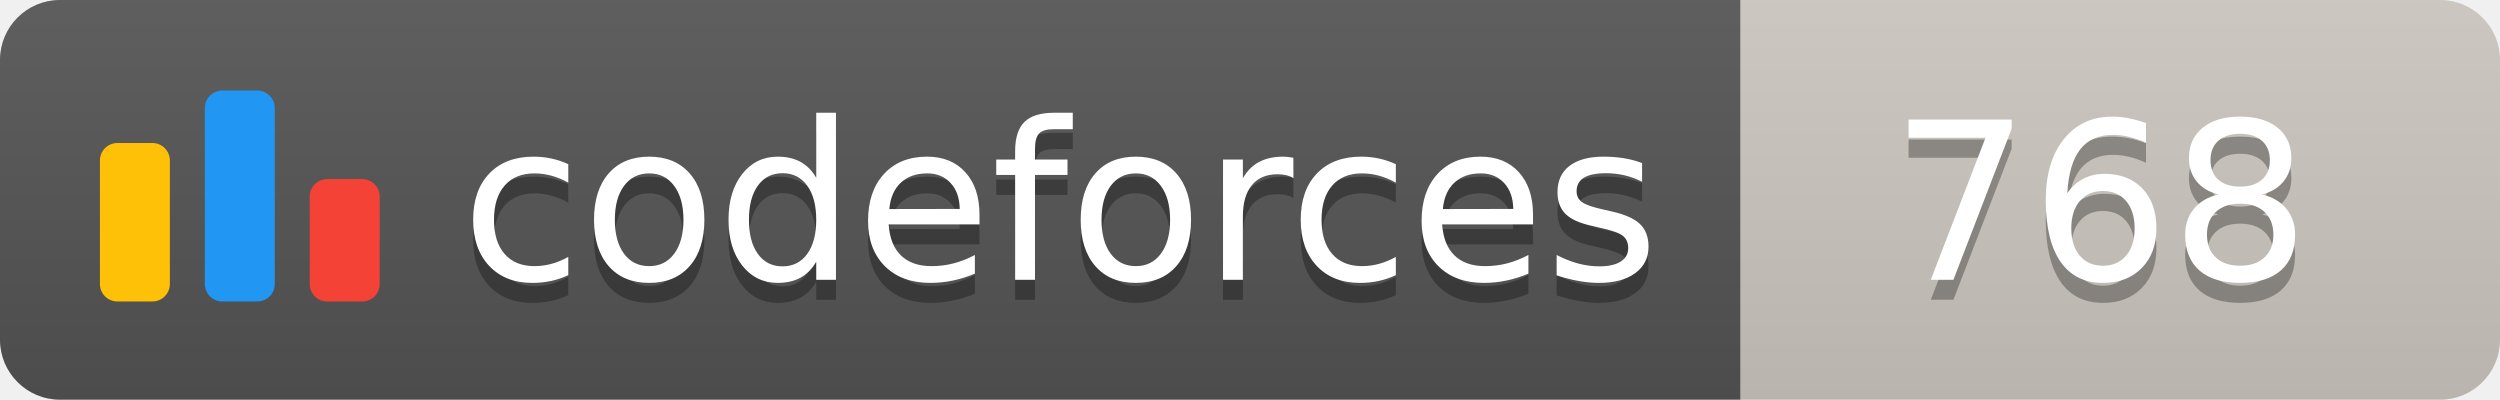
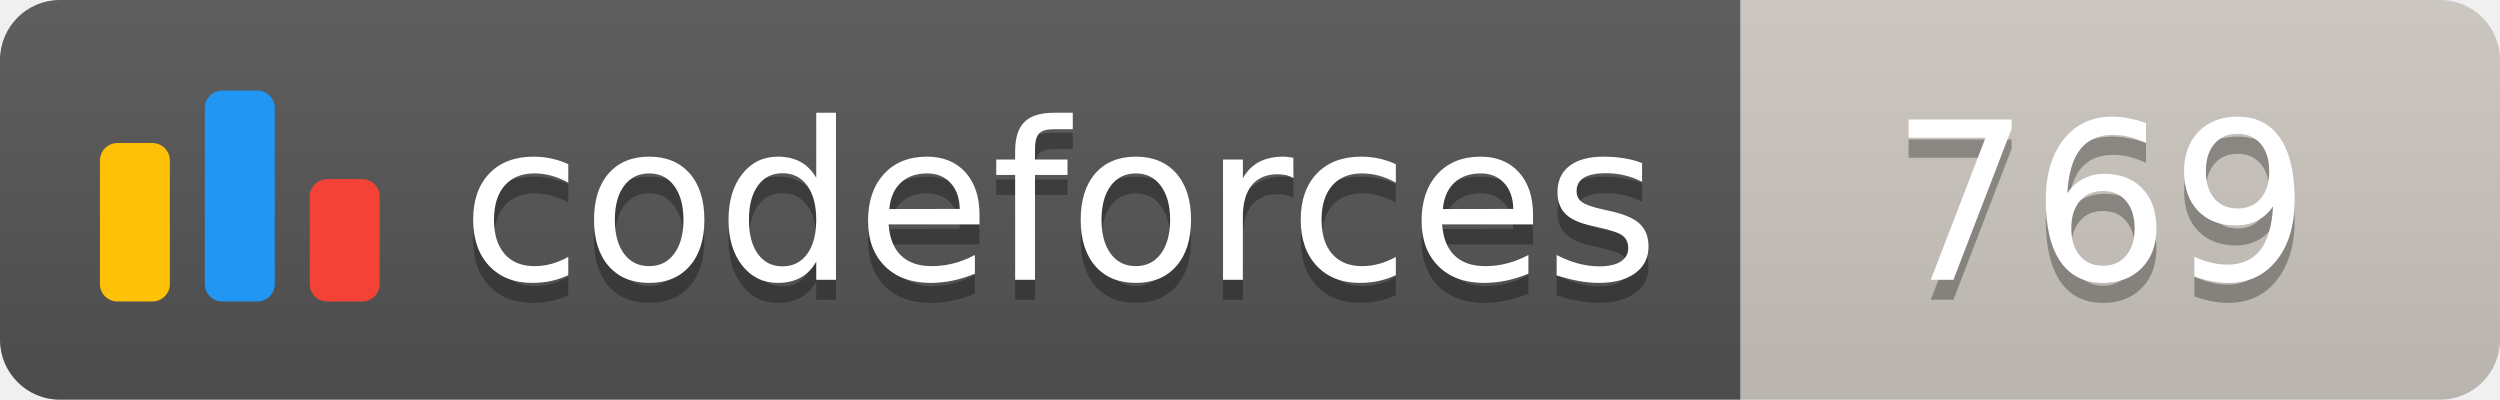
<svg xmlns="http://www.w3.org/2000/svg" width="125.1" height="20">
  <linearGradient id="smooth" x2="0" y2="100%">
    <stop offset="0" stop-color="#bbb" stop-opacity=".1" />
    <stop offset="1" stop-opacity=".1" />
  </linearGradient>
  <clipPath id="round">
    <rect width="125.1" height="20" rx="3" fill="#fff" />
  </clipPath>
  <g clip-path="url(#round)">
    <rect width="87.1" height="20" fill="#555" />
    <rect x="87.1" width="38.0" height="20" fill="#cec8c1" />
    <rect width="125.1" height="20" fill="url(#smooth)" />
  </g>
  <g fill="#fff" text-anchor="middle" font-family="DejaVu Sans,Verdana,Geneva,sans-serif" font-size="110">
    <svg x="5" y="3" class="logo" width="14" height="14" viewBox="0 0 32 25" fill="none">
      <rect y="6" width="8" height="18.125" rx="2" fill="#FFC107" />
      <rect x="24" y="10.125" width="8" height="14" rx="2" fill="#F44336" />
      <rect x="12" width="8" height="24.125" rx="2" fill="#2196F3" />
    </svg>
    <text x="530.5" y="150" fill="#010101" fill-opacity=".3" transform="scale(0.1)" textLength="601.0" lengthAdjust="spacing">codeforces
        </text>
    <text x="530.5" y="140" transform="scale(0.1)" textLength="601.0" lengthAdjust="spacing">codeforces</text>
-     <text x="1051.0" y="150" fill="#010101" fill-opacity=".3" transform="scale(0.1)" textLength="280.0" lengthAdjust="spacing">768
+     <text x="1051.0" y="150" fill="#010101" fill-opacity=".3" transform="scale(0.1)" textLength="280.0" lengthAdjust="spacing">769
        </text>
-     <text x="1051.0" y="140" transform="scale(0.1)" textLength="280.0" lengthAdjust="spacing">768</text>
+     <text x="1051.0" y="140" transform="scale(0.1)" textLength="280.0" lengthAdjust="spacing">769</text>
  </g>
</svg>
